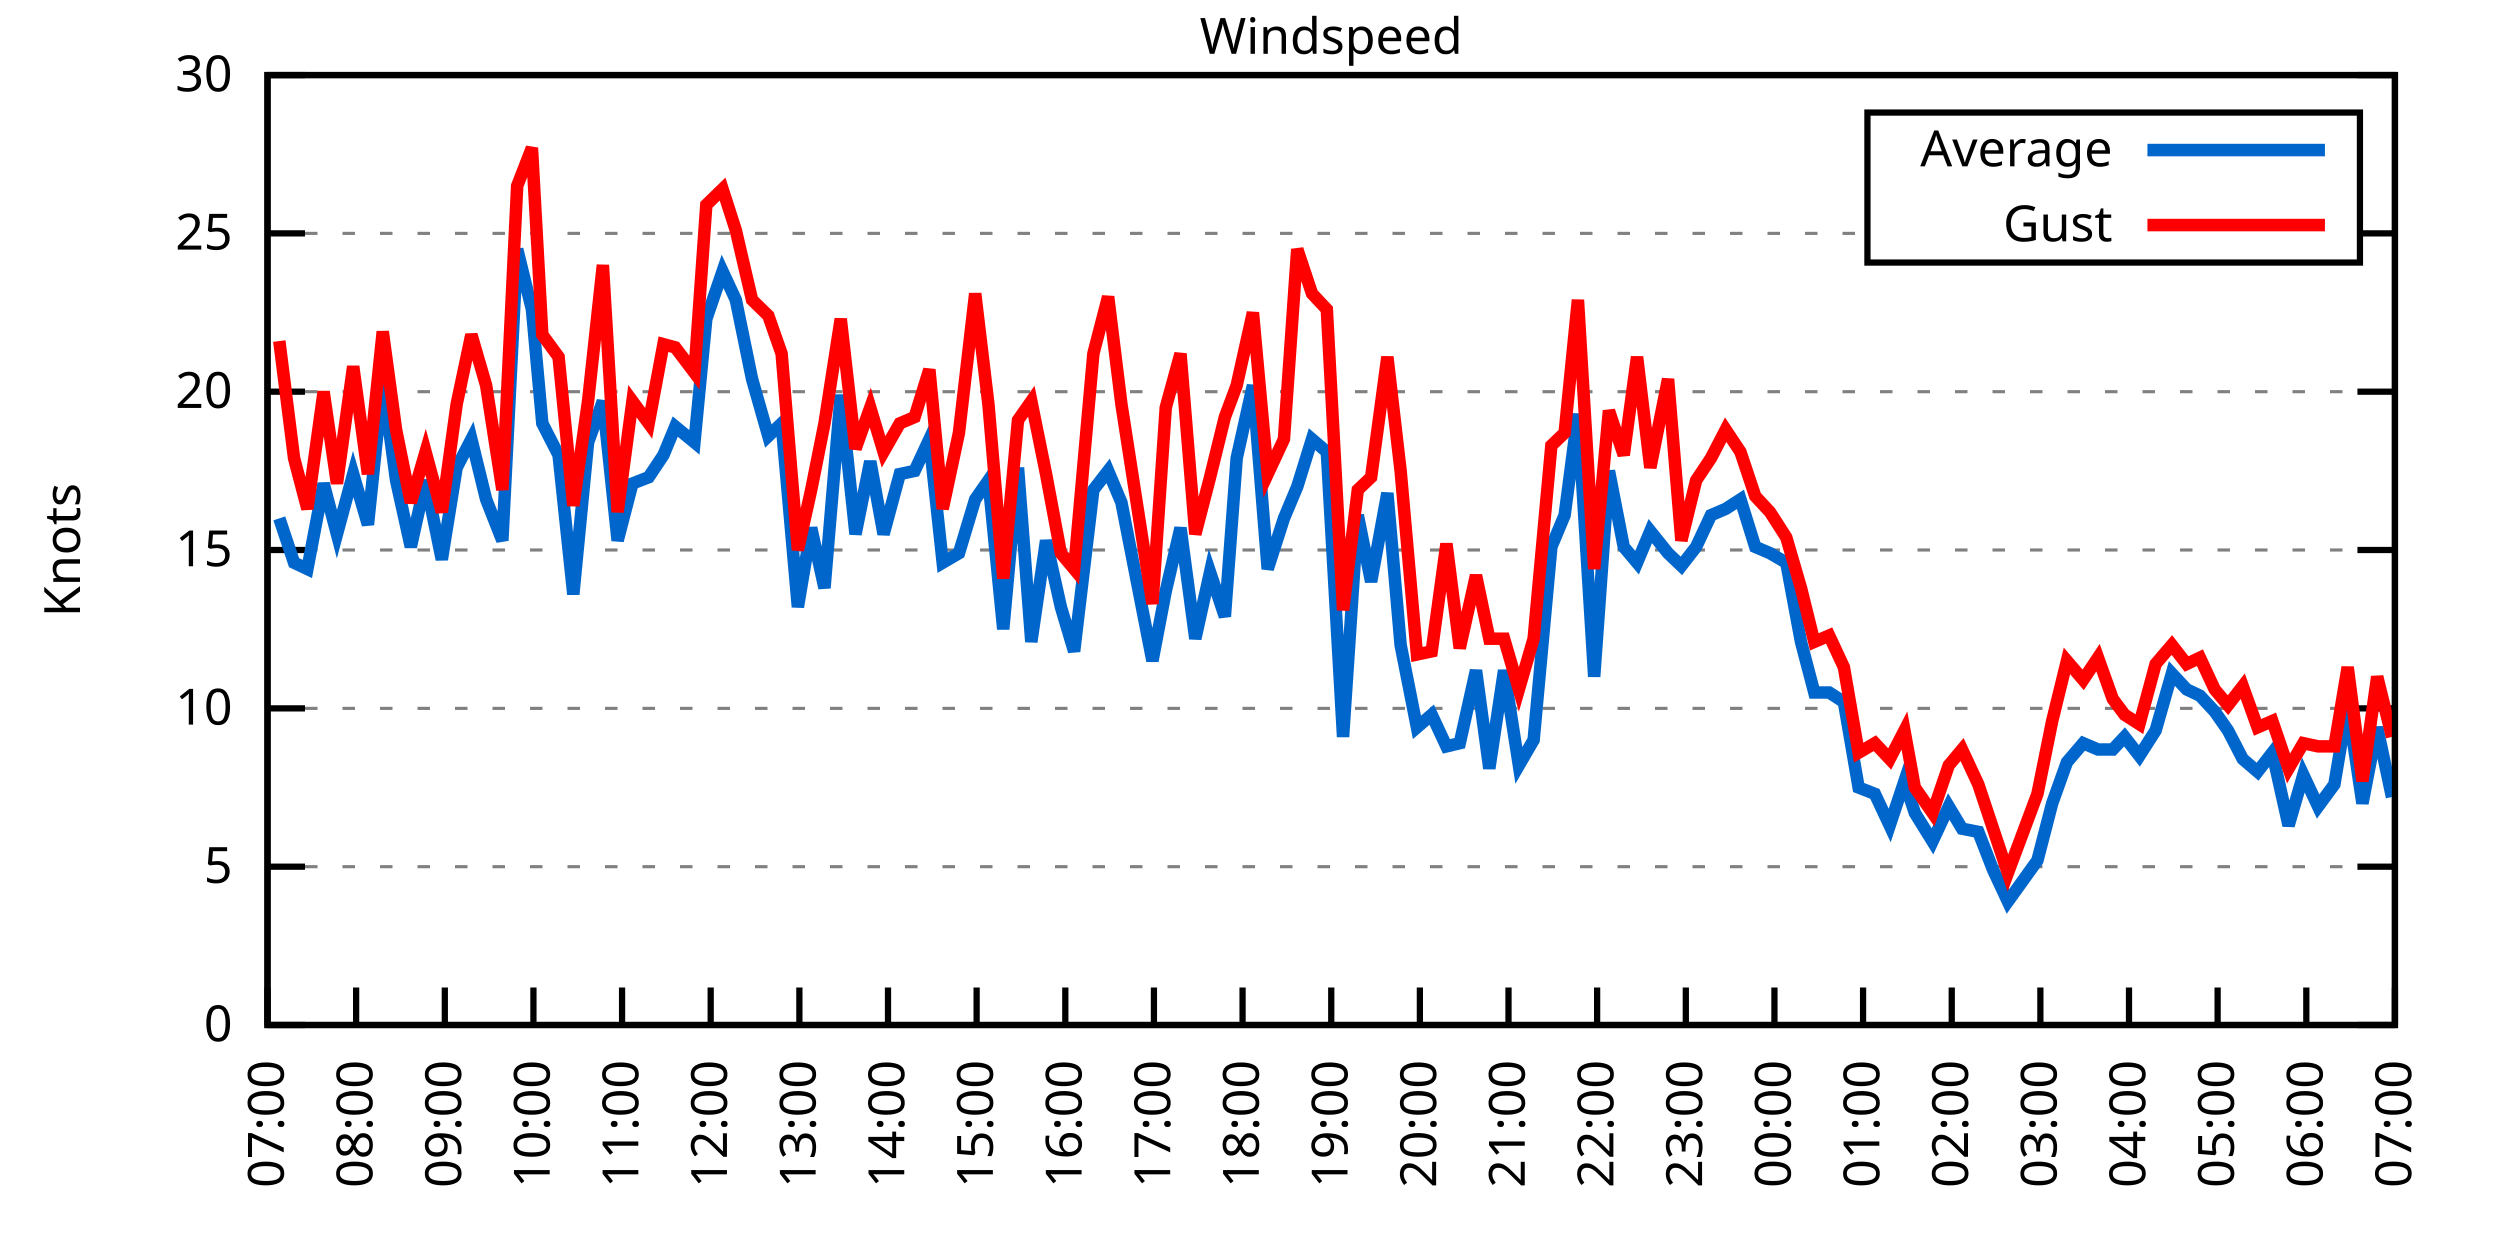
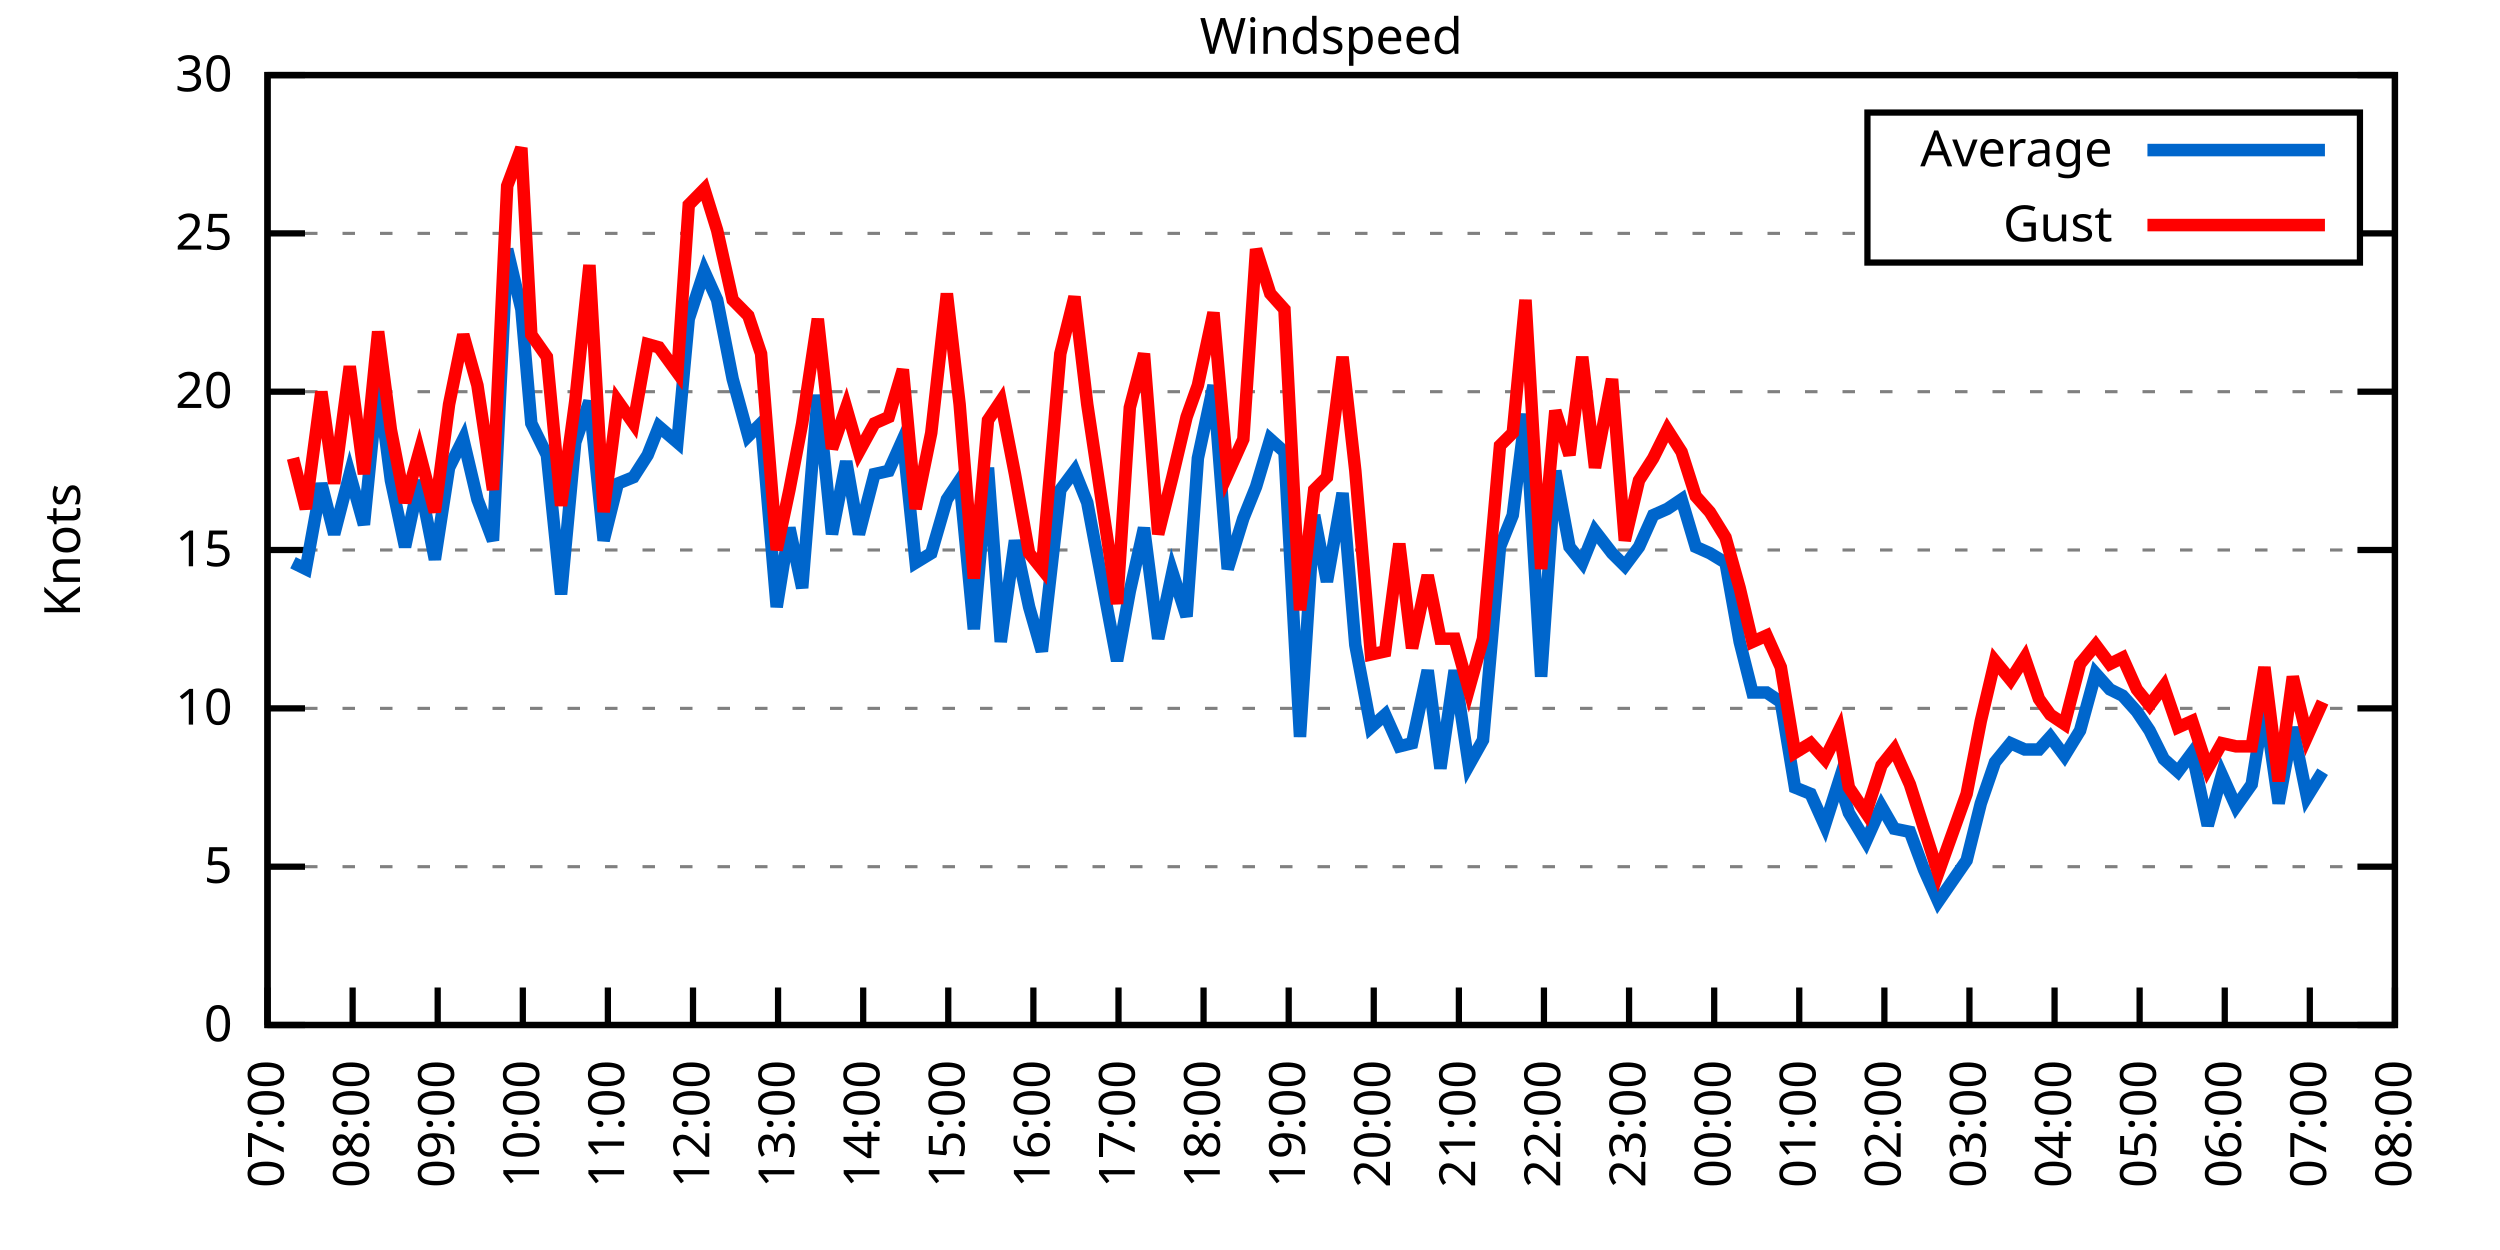
<svg xmlns="http://www.w3.org/2000/svg" xmlns:xlink="http://www.w3.org/1999/xlink" width="400" height="200" viewBox="0 0 400 200">
  <g id="gnuplot_canvas">
    <rect x="0" y="0" width="400" height="200" fill="none" />
    <defs>
      <circle id="gpDot" r="0.5" stroke-width="0.5" stroke="currentColor" />
      <path id="gpPt0" stroke-width="0.333" stroke="currentColor" d="M-1,0 h2 M0,-1 v2" />
      <path id="gpPt1" stroke-width="0.333" stroke="currentColor" d="M-1,-1 L1,1 M1,-1 L-1,1" />
      <path id="gpPt2" stroke-width="0.333" stroke="currentColor" d="M-1,0 L1,0 M0,-1 L0,1 M-1,-1 L1,1 M-1,1 L1,-1" />
      <rect id="gpPt3" stroke-width="0.333" stroke="currentColor" x="-1" y="-1" width="2" height="2" />
      <rect id="gpPt4" stroke-width="0.333" stroke="currentColor" fill="currentColor" x="-1" y="-1" width="2" height="2" />
      <circle id="gpPt5" stroke-width="0.333" stroke="currentColor" cx="0" cy="0" r="1" />
      <use xlink:href="#gpPt5" id="gpPt6" fill="currentColor" stroke="none" />
      <path id="gpPt7" stroke-width="0.333" stroke="currentColor" d="M0,-1.33 L-1.33,0.67 L1.33,0.67 z" />
      <use xlink:href="#gpPt7" id="gpPt8" fill="currentColor" stroke="none" />
      <use xlink:href="#gpPt7" id="gpPt9" stroke="currentColor" transform="rotate(180)" />
      <use xlink:href="#gpPt9" id="gpPt10" fill="currentColor" stroke="none" />
      <use xlink:href="#gpPt3" id="gpPt11" stroke="currentColor" transform="rotate(45)" />
      <use xlink:href="#gpPt11" id="gpPt12" fill="currentColor" stroke="none" />
      <path id="gpPt13" stroke-width="0.333" stroke="currentColor" d="M0,1.330 L1.265,0.411 L0.782,-1.067 L-0.782,-1.076 L-1.265,0.411 z" />
      <use xlink:href="#gpPt13" id="gpPt14" fill="currentColor" stroke="none" />
      <filter id="textbox" filterUnits="objectBoundingBox" x="0" y="0" height="1" width="1">
        <feFlood flood-color="white" flood-opacity="1" result="bgnd" />
        <feComposite in="SourceGraphic" in2="bgnd" operator="atop" />
      </filter>
      <filter id="greybox" filterUnits="objectBoundingBox" x="0" y="0" height="1" width="1">
        <feFlood flood-color="lightgrey" flood-opacity="1" result="grey" />
        <feComposite in="SourceGraphic" in2="grey" operator="atop" />
      </filter>
    </defs>
    <g fill="none" color="white" stroke="currentColor" stroke-width="1.00" stroke-linecap="butt" stroke-linejoin="miter">
</g>
    <g fill="none" color="black" stroke="currentColor" stroke-width="1.00" stroke-linecap="butt" stroke-linejoin="miter">
      <g stroke="none" shape-rendering="crispEdges">
        <polygon fill="rgb(255, 255, 255)" points="42.80,164.00 383.18,164.00 383.18,12.02 42.80,12.02 " />
      </g>
    </g>
    <g fill="none" color="black" stroke="currentColor" stroke-width="1.00" stroke-linecap="butt" stroke-linejoin="miter">
</g>
    <g fill="none" color="black" stroke="black" stroke-width="0.50" stroke-linecap="butt" stroke-linejoin="miter">
</g>
    <g fill="none" color="gray" stroke="currentColor" stroke-width="0.50" stroke-linecap="butt" stroke-linejoin="miter">
      <path stroke="gray" stroke-dasharray="2,4" class="gridline" d="M42.80,164.00 L383.19,164.00  " />
    </g>
    <g fill="none" color="gray" stroke="gray" stroke-width="1.00" stroke-linecap="butt" stroke-linejoin="miter">
</g>
    <g fill="none" color="black" stroke="currentColor" stroke-width="1.00" stroke-linecap="butt" stroke-linejoin="miter">
      <path stroke="black" d="M42.80,164.00 L48.80,164.00 M383.19,164.00 L377.19,164.00  " />
      <g transform="translate(37.20,166.60)" stroke="none" fill="black" font-family="Sans" font-size="8.00" text-anchor="end">
        <text>
          <tspan font-family="Sans"> 0</tspan>
        </text>
      </g>
    </g>
    <g fill="none" color="black" stroke="currentColor" stroke-width="1.00" stroke-linecap="butt" stroke-linejoin="miter">
</g>
    <g fill="none" color="black" stroke="black" stroke-width="0.50" stroke-linecap="butt" stroke-linejoin="miter">
</g>
    <g fill="none" color="gray" stroke="currentColor" stroke-width="0.50" stroke-linecap="butt" stroke-linejoin="miter">
      <path stroke="gray" stroke-dasharray="2,4" class="gridline" d="M42.80,138.67 L383.19,138.67  " />
    </g>
    <g fill="none" color="gray" stroke="gray" stroke-width="1.00" stroke-linecap="butt" stroke-linejoin="miter">
</g>
    <g fill="none" color="black" stroke="currentColor" stroke-width="1.00" stroke-linecap="butt" stroke-linejoin="miter">
      <path stroke="black" d="M42.80,138.67 L48.80,138.67 M383.19,138.67 L377.19,138.67  " />
      <g transform="translate(37.20,141.27)" stroke="none" fill="black" font-family="Sans" font-size="8.00" text-anchor="end">
        <text>
          <tspan font-family="Sans"> 5</tspan>
        </text>
      </g>
    </g>
    <g fill="none" color="black" stroke="currentColor" stroke-width="1.00" stroke-linecap="butt" stroke-linejoin="miter">
</g>
    <g fill="none" color="black" stroke="black" stroke-width="0.50" stroke-linecap="butt" stroke-linejoin="miter">
</g>
    <g fill="none" color="gray" stroke="currentColor" stroke-width="0.50" stroke-linecap="butt" stroke-linejoin="miter">
      <path stroke="gray" stroke-dasharray="2,4" class="gridline" d="M42.80,113.34 L383.19,113.34  " />
    </g>
    <g fill="none" color="gray" stroke="gray" stroke-width="1.00" stroke-linecap="butt" stroke-linejoin="miter">
</g>
    <g fill="none" color="black" stroke="currentColor" stroke-width="1.00" stroke-linecap="butt" stroke-linejoin="miter">
      <path stroke="black" d="M42.80,113.34 L48.80,113.34 M383.19,113.34 L377.19,113.34  " />
      <g transform="translate(37.20,115.94)" stroke="none" fill="black" font-family="Sans" font-size="8.00" text-anchor="end">
        <text>
          <tspan font-family="Sans"> 10</tspan>
        </text>
      </g>
    </g>
    <g fill="none" color="black" stroke="currentColor" stroke-width="1.00" stroke-linecap="butt" stroke-linejoin="miter">
</g>
    <g fill="none" color="black" stroke="black" stroke-width="0.50" stroke-linecap="butt" stroke-linejoin="miter">
</g>
    <g fill="none" color="gray" stroke="currentColor" stroke-width="0.50" stroke-linecap="butt" stroke-linejoin="miter">
      <path stroke="gray" stroke-dasharray="2,4" class="gridline" d="M42.80,88.00 L383.19,88.00  " />
    </g>
    <g fill="none" color="gray" stroke="gray" stroke-width="1.00" stroke-linecap="butt" stroke-linejoin="miter">
</g>
    <g fill="none" color="black" stroke="currentColor" stroke-width="1.00" stroke-linecap="butt" stroke-linejoin="miter">
      <path stroke="black" d="M42.80,88.00 L48.80,88.00 M383.19,88.00 L377.19,88.00  " />
      <g transform="translate(37.20,90.60)" stroke="none" fill="black" font-family="Sans" font-size="8.00" text-anchor="end">
        <text>
          <tspan font-family="Sans"> 15</tspan>
        </text>
      </g>
    </g>
    <g fill="none" color="black" stroke="currentColor" stroke-width="1.00" stroke-linecap="butt" stroke-linejoin="miter">
</g>
    <g fill="none" color="black" stroke="black" stroke-width="0.50" stroke-linecap="butt" stroke-linejoin="miter">
</g>
    <g fill="none" color="gray" stroke="currentColor" stroke-width="0.50" stroke-linecap="butt" stroke-linejoin="miter">
      <path stroke="gray" stroke-dasharray="2,4" class="gridline" d="M42.80,62.67 L383.19,62.67  " />
    </g>
    <g fill="none" color="gray" stroke="gray" stroke-width="1.00" stroke-linecap="butt" stroke-linejoin="miter">
</g>
    <g fill="none" color="black" stroke="currentColor" stroke-width="1.00" stroke-linecap="butt" stroke-linejoin="miter">
      <path stroke="black" d="M42.80,62.67 L48.80,62.67 M383.19,62.67 L377.19,62.67  " />
      <g transform="translate(37.20,65.27)" stroke="none" fill="black" font-family="Sans" font-size="8.00" text-anchor="end">
        <text>
          <tspan font-family="Sans"> 20</tspan>
        </text>
      </g>
    </g>
    <g fill="none" color="black" stroke="currentColor" stroke-width="1.00" stroke-linecap="butt" stroke-linejoin="miter">
</g>
    <g fill="none" color="black" stroke="black" stroke-width="0.50" stroke-linecap="butt" stroke-linejoin="miter">
</g>
    <g fill="none" color="gray" stroke="currentColor" stroke-width="0.50" stroke-linecap="butt" stroke-linejoin="miter">
      <path stroke="gray" stroke-dasharray="2,4" class="gridline" d="M42.80,37.34 L298.79,37.34 M377.59,37.34 L383.19,37.34  " />
    </g>
    <g fill="none" color="gray" stroke="gray" stroke-width="1.00" stroke-linecap="butt" stroke-linejoin="miter">
</g>
    <g fill="none" color="black" stroke="currentColor" stroke-width="1.00" stroke-linecap="butt" stroke-linejoin="miter">
      <path stroke="black" d="M42.80,37.34 L48.80,37.34 M383.19,37.34 L377.19,37.34  " />
      <g transform="translate(37.20,39.94)" stroke="none" fill="black" font-family="Sans" font-size="8.00" text-anchor="end">
        <text>
          <tspan font-family="Sans"> 25</tspan>
        </text>
      </g>
    </g>
    <g fill="none" color="black" stroke="currentColor" stroke-width="1.00" stroke-linecap="butt" stroke-linejoin="miter">
</g>
    <g fill="none" color="black" stroke="black" stroke-width="0.50" stroke-linecap="butt" stroke-linejoin="miter">
</g>
    <g fill="none" color="gray" stroke="currentColor" stroke-width="0.50" stroke-linecap="butt" stroke-linejoin="miter">
      <path stroke="gray" stroke-dasharray="2,4" class="gridline" d="M42.80,12.01 L383.19,12.01  " />
    </g>
    <g fill="none" color="gray" stroke="gray" stroke-width="1.00" stroke-linecap="butt" stroke-linejoin="miter">
</g>
    <g fill="none" color="black" stroke="currentColor" stroke-width="1.00" stroke-linecap="butt" stroke-linejoin="miter">
      <path stroke="black" d="M42.80,12.01 L48.80,12.01 M383.19,12.01 L377.19,12.01  " />
      <g transform="translate(37.20,14.61)" stroke="none" fill="black" font-family="Sans" font-size="8.00" text-anchor="end">
        <text>
          <tspan font-family="Sans"> 30</tspan>
        </text>
      </g>
    </g>
    <g fill="none" color="black" stroke="currentColor" stroke-width="1.00" stroke-linecap="butt" stroke-linejoin="miter">
      <path stroke="black" d="M42.80,164.00 L42.80,158.00  " />
      <g transform="translate(45.40,169.60) rotate(270.00)" stroke="none" fill="black" font-family="Sans" font-size="8.00" text-anchor="end">
        <text>
          <tspan font-family="Sans">07:00</tspan>
        </text>
      </g>
    </g>
    <g fill="none" color="black" stroke="currentColor" stroke-width="1.00" stroke-linecap="butt" stroke-linejoin="miter">
-       <path stroke="black" d="M56.98,164.00 L56.98,158.00  " />
-       <g transform="translate(59.58,169.60) rotate(270.00)" stroke="none" fill="black" font-family="Sans" font-size="8.00" text-anchor="end">
+       <path stroke="black" d="M56.42,164.00 L56.42,158.00  " />
+       <g transform="translate(59.02,169.60) rotate(270.00)" stroke="none" fill="black" font-family="Sans" font-size="8.00" text-anchor="end">
        <text>
          <tspan font-family="Sans">08:00</tspan>
        </text>
      </g>
    </g>
    <g fill="none" color="black" stroke="currentColor" stroke-width="1.00" stroke-linecap="butt" stroke-linejoin="miter">
-       <path stroke="black" d="M71.17,164.00 L71.17,158.00  " />
-       <g transform="translate(73.77,169.60) rotate(270.00)" stroke="none" fill="black" font-family="Sans" font-size="8.00" text-anchor="end">
+       <path stroke="black" d="M70.03,164.00 L70.03,158.00  " />
+       <g transform="translate(72.63,169.60) rotate(270.00)" stroke="none" fill="black" font-family="Sans" font-size="8.00" text-anchor="end">
        <text>
          <tspan font-family="Sans">09:00</tspan>
        </text>
      </g>
    </g>
    <g fill="none" color="black" stroke="currentColor" stroke-width="1.00" stroke-linecap="butt" stroke-linejoin="miter">
-       <path stroke="black" d="M85.35,164.00 L85.35,158.00  " />
-       <g transform="translate(87.95,169.60) rotate(270.00)" stroke="none" fill="black" font-family="Sans" font-size="8.00" text-anchor="end">
+       <path stroke="black" d="M83.65,164.00 L83.65,158.00  " />
+       <g transform="translate(86.25,169.60) rotate(270.00)" stroke="none" fill="black" font-family="Sans" font-size="8.00" text-anchor="end">
        <text>
          <tspan font-family="Sans">10:00</tspan>
        </text>
      </g>
    </g>
    <g fill="none" color="black" stroke="currentColor" stroke-width="1.00" stroke-linecap="butt" stroke-linejoin="miter">
-       <path stroke="black" d="M99.53,164.00 L99.53,158.00  " />
-       <g transform="translate(102.13,169.60) rotate(270.00)" stroke="none" fill="black" font-family="Sans" font-size="8.00" text-anchor="end">
+       <path stroke="black" d="M97.26,164.00 L97.26,158.00  " />
+       <g transform="translate(99.86,169.60) rotate(270.00)" stroke="none" fill="black" font-family="Sans" font-size="8.00" text-anchor="end">
        <text>
          <tspan font-family="Sans">11:00</tspan>
        </text>
      </g>
    </g>
    <g fill="none" color="black" stroke="currentColor" stroke-width="1.00" stroke-linecap="butt" stroke-linejoin="miter">
-       <path stroke="black" d="M113.71,164.00 L113.71,158.00  " />
-       <g transform="translate(116.31,169.60) rotate(270.00)" stroke="none" fill="black" font-family="Sans" font-size="8.00" text-anchor="end">
+       <path stroke="black" d="M110.88,164.00 L110.88,158.00  " />
+       <g transform="translate(113.48,169.60) rotate(270.00)" stroke="none" fill="black" font-family="Sans" font-size="8.00" text-anchor="end">
        <text>
          <tspan font-family="Sans">12:00</tspan>
        </text>
      </g>
    </g>
    <g fill="none" color="black" stroke="currentColor" stroke-width="1.00" stroke-linecap="butt" stroke-linejoin="miter">
-       <path stroke="black" d="M127.90,164.00 L127.90,158.00  " />
-       <g transform="translate(130.50,169.60) rotate(270.00)" stroke="none" fill="black" font-family="Sans" font-size="8.00" text-anchor="end">
+       <path stroke="black" d="M124.49,164.00 L124.49,158.00  " />
+       <g transform="translate(127.09,169.60) rotate(270.00)" stroke="none" fill="black" font-family="Sans" font-size="8.00" text-anchor="end">
        <text>
          <tspan font-family="Sans">13:00</tspan>
        </text>
      </g>
    </g>
    <g fill="none" color="black" stroke="currentColor" stroke-width="1.00" stroke-linecap="butt" stroke-linejoin="miter">
-       <path stroke="black" d="M142.08,164.00 L142.08,158.00  " />
-       <g transform="translate(144.68,169.60) rotate(270.00)" stroke="none" fill="black" font-family="Sans" font-size="8.00" text-anchor="end">
+       <path stroke="black" d="M138.11,164.00 L138.11,158.00  " />
+       <g transform="translate(140.71,169.60) rotate(270.00)" stroke="none" fill="black" font-family="Sans" font-size="8.00" text-anchor="end">
        <text>
          <tspan font-family="Sans">14:00</tspan>
        </text>
      </g>
    </g>
    <g fill="none" color="black" stroke="currentColor" stroke-width="1.00" stroke-linecap="butt" stroke-linejoin="miter">
-       <path stroke="black" d="M156.26,164.00 L156.26,158.00  " />
-       <g transform="translate(158.86,169.60) rotate(270.00)" stroke="none" fill="black" font-family="Sans" font-size="8.00" text-anchor="end">
+       <path stroke="black" d="M151.72,164.00 L151.72,158.00  " />
+       <g transform="translate(154.32,169.60) rotate(270.00)" stroke="none" fill="black" font-family="Sans" font-size="8.00" text-anchor="end">
        <text>
          <tspan font-family="Sans">15:00</tspan>
        </text>
      </g>
    </g>
    <g fill="none" color="black" stroke="currentColor" stroke-width="1.00" stroke-linecap="butt" stroke-linejoin="miter">
-       <path stroke="black" d="M170.45,164.00 L170.45,158.00  " />
-       <g transform="translate(173.05,169.60) rotate(270.00)" stroke="none" fill="black" font-family="Sans" font-size="8.00" text-anchor="end">
+       <path stroke="black" d="M165.34,164.00 L165.34,158.00  " />
+       <g transform="translate(167.94,169.60) rotate(270.00)" stroke="none" fill="black" font-family="Sans" font-size="8.00" text-anchor="end">
        <text>
          <tspan font-family="Sans">16:00</tspan>
        </text>
      </g>
    </g>
    <g fill="none" color="black" stroke="currentColor" stroke-width="1.00" stroke-linecap="butt" stroke-linejoin="miter">
-       <path stroke="black" d="M184.63,164.00 L184.63,158.00  " />
-       <g transform="translate(187.23,169.60) rotate(270.00)" stroke="none" fill="black" font-family="Sans" font-size="8.00" text-anchor="end">
+       <path stroke="black" d="M178.96,164.00 L178.96,158.00  " />
+       <g transform="translate(181.56,169.60) rotate(270.00)" stroke="none" fill="black" font-family="Sans" font-size="8.00" text-anchor="end">
        <text>
          <tspan font-family="Sans">17:00</tspan>
        </text>
      </g>
    </g>
    <g fill="none" color="black" stroke="currentColor" stroke-width="1.00" stroke-linecap="butt" stroke-linejoin="miter">
-       <path stroke="black" d="M198.81,164.00 L198.81,158.00  " />
-       <g transform="translate(201.41,169.60) rotate(270.00)" stroke="none" fill="black" font-family="Sans" font-size="8.00" text-anchor="end">
+       <path stroke="black" d="M192.57,164.00 L192.57,158.00  " />
+       <g transform="translate(195.17,169.60) rotate(270.00)" stroke="none" fill="black" font-family="Sans" font-size="8.00" text-anchor="end">
        <text>
          <tspan font-family="Sans">18:00</tspan>
        </text>
      </g>
    </g>
    <g fill="none" color="black" stroke="currentColor" stroke-width="1.00" stroke-linecap="butt" stroke-linejoin="miter">
-       <path stroke="black" d="M213.00,164.00 L213.00,158.00  " />
-       <g transform="translate(215.60,169.60) rotate(270.00)" stroke="none" fill="black" font-family="Sans" font-size="8.00" text-anchor="end">
+       <path stroke="black" d="M206.19,164.00 L206.19,158.00  " />
+       <g transform="translate(208.79,169.60) rotate(270.00)" stroke="none" fill="black" font-family="Sans" font-size="8.00" text-anchor="end">
        <text>
          <tspan font-family="Sans">19:00</tspan>
        </text>
      </g>
    </g>
    <g fill="none" color="black" stroke="currentColor" stroke-width="1.00" stroke-linecap="butt" stroke-linejoin="miter">
-       <path stroke="black" d="M227.18,164.00 L227.18,158.00  " />
-       <g transform="translate(229.78,169.60) rotate(270.00)" stroke="none" fill="black" font-family="Sans" font-size="8.00" text-anchor="end">
+       <path stroke="black" d="M219.80,164.00 L219.80,158.00  " />
+       <g transform="translate(222.40,169.60) rotate(270.00)" stroke="none" fill="black" font-family="Sans" font-size="8.00" text-anchor="end">
        <text>
          <tspan font-family="Sans">20:00</tspan>
        </text>
      </g>
    </g>
    <g fill="none" color="black" stroke="currentColor" stroke-width="1.00" stroke-linecap="butt" stroke-linejoin="miter">
-       <path stroke="black" d="M241.36,164.00 L241.36,158.00  " />
-       <g transform="translate(243.96,169.60) rotate(270.00)" stroke="none" fill="black" font-family="Sans" font-size="8.00" text-anchor="end">
+       <path stroke="black" d="M233.42,164.00 L233.42,158.00  " />
+       <g transform="translate(236.02,169.60) rotate(270.00)" stroke="none" fill="black" font-family="Sans" font-size="8.00" text-anchor="end">
        <text>
          <tspan font-family="Sans">21:00</tspan>
        </text>
      </g>
    </g>
    <g fill="none" color="black" stroke="currentColor" stroke-width="1.00" stroke-linecap="butt" stroke-linejoin="miter">
-       <path stroke="black" d="M255.54,164.00 L255.54,158.00  " />
-       <g transform="translate(258.14,169.60) rotate(270.00)" stroke="none" fill="black" font-family="Sans" font-size="8.00" text-anchor="end">
+       <path stroke="black" d="M247.03,164.00 L247.03,158.00  " />
+       <g transform="translate(249.63,169.60) rotate(270.00)" stroke="none" fill="black" font-family="Sans" font-size="8.00" text-anchor="end">
        <text>
          <tspan font-family="Sans">22:00</tspan>
        </text>
      </g>
    </g>
    <g fill="none" color="black" stroke="currentColor" stroke-width="1.00" stroke-linecap="butt" stroke-linejoin="miter">
-       <path stroke="black" d="M269.73,164.00 L269.73,158.00  " />
-       <g transform="translate(272.33,169.60) rotate(270.00)" stroke="none" fill="black" font-family="Sans" font-size="8.00" text-anchor="end">
+       <path stroke="black" d="M260.65,164.00 L260.65,158.00  " />
+       <g transform="translate(263.25,169.60) rotate(270.00)" stroke="none" fill="black" font-family="Sans" font-size="8.00" text-anchor="end">
        <text>
          <tspan font-family="Sans">23:00</tspan>
        </text>
      </g>
    </g>
    <g fill="none" color="black" stroke="currentColor" stroke-width="1.00" stroke-linecap="butt" stroke-linejoin="miter">
-       <path stroke="black" d="M283.91,164.00 L283.91,158.00  " />
-       <g transform="translate(286.51,169.60) rotate(270.00)" stroke="none" fill="black" font-family="Sans" font-size="8.00" text-anchor="end">
+       <path stroke="black" d="M274.27,164.00 L274.27,158.00  " />
+       <g transform="translate(276.87,169.60) rotate(270.00)" stroke="none" fill="black" font-family="Sans" font-size="8.00" text-anchor="end">
        <text>
          <tspan font-family="Sans">00:00</tspan>
        </text>
      </g>
    </g>
    <g fill="none" color="black" stroke="currentColor" stroke-width="1.00" stroke-linecap="butt" stroke-linejoin="miter">
-       <path stroke="black" d="M298.09,164.00 L298.09,158.00  " />
-       <g transform="translate(300.69,169.60) rotate(270.00)" stroke="none" fill="black" font-family="Sans" font-size="8.00" text-anchor="end">
+       <path stroke="black" d="M287.88,164.00 L287.88,158.00  " />
+       <g transform="translate(290.48,169.60) rotate(270.00)" stroke="none" fill="black" font-family="Sans" font-size="8.00" text-anchor="end">
        <text>
          <tspan font-family="Sans">01:00</tspan>
        </text>
      </g>
    </g>
    <g fill="none" color="black" stroke="currentColor" stroke-width="1.00" stroke-linecap="butt" stroke-linejoin="miter">
-       <path stroke="black" d="M312.28,164.00 L312.28,158.00  " />
-       <g transform="translate(314.88,169.60) rotate(270.00)" stroke="none" fill="black" font-family="Sans" font-size="8.00" text-anchor="end">
+       <path stroke="black" d="M301.50,164.00 L301.50,158.00  " />
+       <g transform="translate(304.10,169.60) rotate(270.00)" stroke="none" fill="black" font-family="Sans" font-size="8.00" text-anchor="end">
        <text>
          <tspan font-family="Sans">02:00</tspan>
        </text>
      </g>
    </g>
    <g fill="none" color="black" stroke="currentColor" stroke-width="1.00" stroke-linecap="butt" stroke-linejoin="miter">
-       <path stroke="black" d="M326.46,164.00 L326.46,158.00  " />
-       <g transform="translate(329.06,169.60) rotate(270.00)" stroke="none" fill="black" font-family="Sans" font-size="8.00" text-anchor="end">
+       <path stroke="black" d="M315.11,164.00 L315.11,158.00  " />
+       <g transform="translate(317.71,169.60) rotate(270.00)" stroke="none" fill="black" font-family="Sans" font-size="8.00" text-anchor="end">
        <text>
          <tspan font-family="Sans">03:00</tspan>
        </text>
      </g>
    </g>
    <g fill="none" color="black" stroke="currentColor" stroke-width="1.00" stroke-linecap="butt" stroke-linejoin="miter">
-       <path stroke="black" d="M340.64,164.00 L340.64,158.00  " />
-       <g transform="translate(343.24,169.60) rotate(270.00)" stroke="none" fill="black" font-family="Sans" font-size="8.00" text-anchor="end">
+       <path stroke="black" d="M328.73,164.00 L328.73,158.00  " />
+       <g transform="translate(331.33,169.60) rotate(270.00)" stroke="none" fill="black" font-family="Sans" font-size="8.00" text-anchor="end">
        <text>
          <tspan font-family="Sans">04:00</tspan>
        </text>
      </g>
    </g>
    <g fill="none" color="black" stroke="currentColor" stroke-width="1.00" stroke-linecap="butt" stroke-linejoin="miter">
-       <path stroke="black" d="M354.82,164.00 L354.82,158.00  " />
-       <g transform="translate(357.42,169.60) rotate(270.00)" stroke="none" fill="black" font-family="Sans" font-size="8.00" text-anchor="end">
+       <path stroke="black" d="M342.34,164.00 L342.34,158.00  " />
+       <g transform="translate(344.94,169.60) rotate(270.00)" stroke="none" fill="black" font-family="Sans" font-size="8.00" text-anchor="end">
        <text>
          <tspan font-family="Sans">05:00</tspan>
        </text>
      </g>
    </g>
    <g fill="none" color="black" stroke="currentColor" stroke-width="1.00" stroke-linecap="butt" stroke-linejoin="miter">
-       <path stroke="black" d="M369.01,164.00 L369.01,158.00  " />
-       <g transform="translate(371.61,169.60) rotate(270.00)" stroke="none" fill="black" font-family="Sans" font-size="8.00" text-anchor="end">
+       <path stroke="black" d="M355.96,164.00 L355.96,158.00  " />
+       <g transform="translate(358.56,169.60) rotate(270.00)" stroke="none" fill="black" font-family="Sans" font-size="8.00" text-anchor="end">
        <text>
          <tspan font-family="Sans">06:00</tspan>
+         </text>
+       </g>
+     </g>
+     <g fill="none" color="black" stroke="currentColor" stroke-width="1.00" stroke-linecap="butt" stroke-linejoin="miter">
+       <path stroke="black" d="M369.57,164.00 L369.57,158.00  " />
+       <g transform="translate(372.17,169.60) rotate(270.00)" stroke="none" fill="black" font-family="Sans" font-size="8.00" text-anchor="end">
+         <text>
+           <tspan font-family="Sans">07:00</tspan>
        </text>
      </g>
    </g>
    <g fill="none" color="black" stroke="currentColor" stroke-width="1.00" stroke-linecap="butt" stroke-linejoin="miter">
      <path stroke="black" d="M383.19,164.00 L383.19,158.00  " />
      <g transform="translate(385.79,169.60) rotate(270.00)" stroke="none" fill="black" font-family="Sans" font-size="8.00" text-anchor="end">
        <text>
-           <tspan font-family="Sans">07:00</tspan>
+           <tspan font-family="Sans">08:00</tspan>
        </text>
      </g>
    </g>
    <g fill="none" color="black" stroke="currentColor" stroke-width="1.00" stroke-linecap="butt" stroke-linejoin="miter">
</g>
    <g fill="none" color="black" stroke="currentColor" stroke-width="1.00" stroke-linecap="butt" stroke-linejoin="miter">
      <path stroke="black" d="M42.80,12.01 L42.80,164.00 L383.19,164.00 L383.19,12.01 L42.80,12.01 Z  " />
    </g>
    <g fill="none" color="black" stroke="currentColor" stroke-width="1.00" stroke-linecap="butt" stroke-linejoin="miter">
</g>
    <g fill="none" color="black" stroke="currentColor" stroke-width="1.00" stroke-linecap="butt" stroke-linejoin="miter">
      <path stroke="black" d="M298.79,42.01 L298.79,18.01 L377.59,18.01 L377.59,42.01 L298.79,42.01 Z  " />
    </g>
    <g id="Windspeed_plot_1">
      <g fill="none" color="white" stroke="black" stroke-width="2.00" stroke-linecap="butt" stroke-linejoin="miter">
</g>
      <g fill="none" color="black" stroke="currentColor" stroke-width="2.00" stroke-linecap="butt" stroke-linejoin="miter">
        <g transform="translate(337.99,26.61)" stroke="none" fill="black" font-family="Sans" font-size="8.00" text-anchor="end">
          <text>
            <tspan font-family="Sans">Average</tspan>
          </text>
        </g>
      </g>
      <g fill="none" color="black" stroke="currentColor" stroke-width="2.00" stroke-linecap="butt" stroke-linejoin="miter">
-         <path stroke="rgb(  0, 102, 204)" d="M343.59,24.01 L371.99,24.01 M44.69,82.94 L47.05,90.03 L49.18,91.04 L51.78,77.37 L53.91,85.47 L56.51,75.85   L58.87,83.95 L61.24,61.15 L63.37,76.86 L65.73,87.50 L68.09,76.86 L70.69,89.52 L73.06,74.83 L75.42,70.27   L77.78,79.90 L80.38,86.49 L82.75,39.87 L85.11,49.50 L86.77,67.74 L89.37,72.81 L91.73,95.10 L94.09,70.78   L96.46,64.19 L98.82,86.49 L101.19,77.37 L103.79,76.35 L106.15,72.81 L108.04,68.25 L111.11,70.78 L113.01,51.02   L115.61,43.42 L117.73,47.98 L120.33,60.65 L122.93,69.77 L125.06,67.74 L127.66,97.12 L129.79,84.46 L131.92,94.08   L134.52,63.18 L136.88,85.47 L139.24,73.82 L141.37,85.47 L143.97,75.85 L146.34,75.34 L148.70,70.27 L150.83,90.03   L153.43,88.51 L156.03,79.90 L158.15,76.86 L160.52,100.67 L162.88,74.83 L165.01,102.70 L167.37,86.49 L169.74,97.12   L171.86,104.22 L174.94,78.38 L177.30,75.34 L179.43,80.41 L184.39,105.74 L186.52,94.59 L188.88,84.46 L191.25,102.19   L193.61,91.55 L195.98,98.64 L197.87,73.31 L200.47,61.66 L202.83,91.04 L205.43,82.94 L207.56,77.87 L209.92,70.27   L212.29,72.30 L214.89,117.90 L217.25,82.43 L219.38,93.07 L221.98,78.89 L224.10,103.20 L226.71,116.38 L229.07,114.35   L231.43,119.42 L233.56,118.91 L236.16,107.26 L238.29,122.96 L240.65,107.26 L243.02,122.46 L245.38,118.40 L248.22,87.50   L250.34,82.43 L252.47,66.22 L255.07,108.27 L257.43,75.34 L259.80,87.50 L261.93,90.03 L264.05,84.97 L266.89,88.51   L269.02,90.54 L271.38,87.50 L273.75,82.43 L276.11,81.42 L278.47,79.90 L280.84,87.50 L283.20,88.51 L285.80,90.03   L288.16,102.70 L290.29,110.80 L292.66,110.80 L295.02,112.32 L297.38,126.00 L299.98,127.02 L302.35,132.08 L304.71,124.99   L306.37,130.06 L309.20,134.62 L311.80,129.04 L313.93,132.59 L316.53,133.10 L318.89,139.17 L321.26,144.24 L325.99,137.66   L328.35,128.54 L330.71,121.95 L333.31,118.91 L335.68,119.92 L338.04,119.92 L339.93,117.90 L342.30,120.94 L344.90,116.88   L347.50,107.76 L349.86,110.30 L351.99,111.31 L354.35,113.84 L356.48,116.88 L358.84,121.44 L361.21,123.47 L363.57,120.43   L366.17,132.08 L368.53,123.98 L370.90,129.04 L373.50,125.50 L375.63,112.83 L377.99,128.54 L380.35,116.38 L382.72,127.52    " />
+         <path stroke="rgb(  0, 102, 204)" d="M343.59,24.01 L371.99,24.01 M46.88,90.03 L48.93,91.04 L51.42,77.37 L53.47,85.47 L55.96,75.85 L58.23,83.95   L60.50,61.15 L62.54,76.86 L64.81,87.50 L67.08,76.86 L69.58,89.52 L71.85,74.83 L74.12,70.27 L76.39,79.90   L78.88,86.49 L81.15,39.87 L83.42,49.50 L85.01,67.74 L87.50,72.81 L89.77,95.10 L92.04,70.78 L94.31,64.19   L96.58,86.49 L98.85,77.37 L101.35,76.35 L103.62,72.81 L105.43,68.25 L108.38,70.78 L110.20,51.02 L112.69,43.42   L114.74,47.98 L117.23,60.65 L119.73,69.77 L121.77,67.74 L124.27,97.12 L126.31,84.46 L128.35,94.08 L130.85,63.18   L133.12,85.47 L135.39,73.82 L137.43,85.47 L139.92,75.85 L142.19,75.34 L144.46,70.27 L146.51,90.03 L149.00,88.51   L151.50,79.90 L153.54,76.86 L155.81,100.67 L158.08,74.83 L160.12,102.70 L162.39,86.49 L164.66,97.12 L166.70,104.22   L169.65,78.38 L171.92,75.34 L173.96,80.41 L178.73,105.74 L180.77,94.59 L183.04,84.46 L185.31,102.19 L187.58,91.55   L189.85,98.64 L191.66,73.31 L194.16,61.66 L196.43,91.04 L198.93,82.94 L200.97,77.87 L203.24,70.27 L205.51,72.30   L208.00,117.90 L210.27,82.43 L212.31,93.07 L214.81,78.89 L216.85,103.20 L219.35,116.38 L221.62,114.35 L223.89,119.42   L225.93,118.91 L228.43,107.26 L230.47,122.96 L232.74,107.26 L235.01,122.46 L237.28,118.40 L240.00,87.50 L242.04,82.43   L244.08,66.22 L246.58,108.27 L248.85,75.34 L251.12,87.50 L253.16,90.03 L255.20,84.97 L257.93,88.51 L259.97,90.54   L262.24,87.50 L264.51,82.43 L266.78,81.42 L269.05,79.90 L271.32,87.50 L273.58,88.51 L276.08,90.03 L278.35,102.70   L280.39,110.80 L282.66,110.80 L284.93,112.32 L287.20,126.00 L289.70,127.02 L291.97,132.08 L294.23,124.99 L295.82,130.06   L298.55,134.62 L301.04,129.04 L303.08,132.59 L305.58,133.10 L307.85,139.17 L310.12,144.24 L314.66,137.66 L316.93,128.54   L319.20,121.95 L321.69,118.91 L323.96,119.92 L326.23,119.92 L328.05,117.90 L330.32,120.94 L332.81,116.88 L335.31,107.76   L337.58,110.30 L339.62,111.31 L341.89,113.84 L343.93,116.88 L346.20,121.44 L348.47,123.47 L350.74,120.43 L353.24,132.08   L355.50,123.98 L357.77,129.04 L360.27,125.50 L362.31,112.83 L364.58,128.54 L366.85,116.38 L369.12,127.52 L371.62,123.47    " />
      </g>
    </g>
    <g id="Windspeed_plot_2">
      <g fill="none" color="black" stroke="currentColor" stroke-width="2.00" stroke-linecap="butt" stroke-linejoin="miter">
        <g transform="translate(337.99,38.61)" stroke="none" fill="black" font-family="Sans" font-size="8.00" text-anchor="end">
          <text>
            <tspan font-family="Sans">Gust</tspan>
          </text>
        </g>
      </g>
      <g fill="none" color="black" stroke="currentColor" stroke-width="2.00" stroke-linecap="butt" stroke-linejoin="miter">
-         <path stroke="rgb(255,   0,   0)" d="M343.59,36.01 L371.99,36.01 M44.69,54.57 L47.05,73.31 L49.18,81.42 L51.78,62.67 L53.91,77.37 L56.51,58.62   L58.87,75.85 L61.24,53.05 L63.37,68.75 L65.73,80.41 L68.09,72.30 L70.69,81.93 L73.06,64.70 L75.42,53.55   L77.78,61.66 L80.38,78.38 L82.75,29.74 L85.11,23.66 L86.77,53.55 L89.37,57.10 L91.73,80.91 L94.09,64.19   L96.46,42.41 L98.82,81.93 L101.19,64.19 L103.79,67.74 L106.15,55.07 L108.04,55.58 L111.11,59.63 L113.01,32.78   L115.61,30.25 L117.73,36.84 L120.33,47.98 L122.93,50.51 L125.06,56.59 L127.66,88.00 L129.79,78.38 L131.92,67.74   L134.52,51.02 L136.88,71.79 L139.24,65.21 L141.37,72.30 L143.97,67.74 L146.34,66.73 L148.70,59.13 L150.83,81.42   L153.43,69.26 L156.03,46.97 L158.15,64.70 L160.52,92.56 L162.88,67.23 L165.01,64.19 L167.37,75.85 L169.74,88.51   L171.86,91.04 L174.94,56.59 L177.30,47.47 L179.43,64.70 L184.39,96.62 L186.52,65.21 L188.88,56.59 L191.25,85.47   L193.61,76.35 L195.98,66.73 L197.87,61.66 L200.47,50.01 L202.83,75.85 L205.43,70.27 L207.56,39.87 L209.92,46.97   L212.29,49.50 L214.89,97.63 L217.25,78.38 L219.38,76.35 L221.98,57.10 L224.10,75.34 L226.71,104.72 L229.07,104.22   L231.43,86.99 L233.56,103.71 L236.16,92.06 L238.29,102.19 L240.65,102.19 L243.02,110.30 L245.38,102.19 L248.22,71.29   L250.34,69.26 L252.47,47.98 L255.07,91.04 L257.43,65.71 L259.80,72.81 L261.93,57.10 L264.05,74.83 L266.89,60.65   L269.02,86.49 L271.38,76.86 L273.75,73.31 L276.11,68.75 L278.47,72.30 L280.84,79.39 L283.20,81.93 L285.80,85.98   L288.16,94.08 L290.29,102.70 L292.66,101.68 L295.02,106.75 L297.38,120.43 L299.98,118.91 L302.35,121.44 L304.71,116.88   L306.37,126.00 L309.20,130.06 L311.80,122.46 L313.93,119.92 L316.53,125.50 L318.89,132.59 L321.26,139.68 L325.99,127.02   L328.35,115.36 L330.71,105.74 L333.31,108.78 L335.68,105.23 L338.04,111.82 L339.93,114.35 L342.30,115.87 L344.90,106.24   L347.50,103.20 L349.86,106.24 L351.99,105.23 L354.35,110.30 L356.48,112.83 L358.84,109.79 L361.21,116.38 L363.57,115.36   L366.17,122.96 L368.53,118.91 L370.90,119.42 L373.50,119.42 L375.63,106.75 L377.99,124.99 L380.35,108.27 L382.72,117.90    " />
+         <path stroke="rgb(255,   0,   0)" d="M343.59,36.01 L371.99,36.01 M46.88,73.31 L48.93,81.42 L51.42,62.67 L53.47,77.37 L55.96,58.62 L58.23,75.85   L60.50,53.05 L62.54,68.75 L64.81,80.41 L67.08,72.30 L69.58,81.93 L71.85,64.70 L74.12,53.55 L76.39,61.66   L78.88,78.38 L81.15,29.74 L83.42,23.66 L85.01,53.55 L87.50,57.10 L89.77,80.91 L92.04,64.19 L94.31,42.41   L96.58,81.93 L98.85,64.19 L101.35,67.74 L103.62,55.07 L105.43,55.58 L108.38,59.63 L110.20,32.78 L112.69,30.25   L114.74,36.84 L117.23,47.98 L119.73,50.51 L121.77,56.59 L124.27,88.00 L126.31,78.38 L128.35,67.74 L130.85,51.02   L133.12,71.79 L135.39,65.21 L137.43,72.30 L139.92,67.74 L142.19,66.73 L144.46,59.13 L146.51,81.42 L149.00,69.26   L151.50,46.97 L153.54,64.70 L155.81,92.56 L158.08,67.23 L160.12,64.19 L162.39,75.85 L164.66,88.51 L166.70,91.04   L169.65,56.59 L171.92,47.47 L173.96,64.70 L178.73,96.62 L180.77,65.21 L183.04,56.59 L185.31,85.47 L187.58,76.35   L189.85,66.73 L191.66,61.66 L194.16,50.01 L196.43,75.85 L198.93,70.27 L200.97,39.87 L203.24,46.97 L205.51,49.50   L208.00,97.63 L210.27,78.38 L212.31,76.35 L214.81,57.10 L216.85,75.34 L219.35,104.72 L221.62,104.22 L223.89,86.99   L225.93,103.71 L228.43,92.06 L230.47,102.19 L232.74,102.19 L235.01,110.30 L237.28,102.19 L240.00,71.29 L242.04,69.26   L244.08,47.98 L246.58,91.04 L248.85,65.71 L251.12,72.81 L253.16,57.10 L255.20,74.83 L257.93,60.65 L259.97,86.49   L262.24,76.86 L264.51,73.31 L266.78,68.75 L269.05,72.30 L271.32,79.39 L273.58,81.93 L276.08,85.98 L278.35,94.08   L280.39,102.70 L282.66,101.68 L284.93,106.75 L287.20,120.43 L289.70,118.91 L291.97,121.44 L294.23,116.88 L295.82,126.00   L298.55,130.06 L301.04,122.46 L303.08,119.92 L305.58,125.50 L307.85,132.59 L310.12,139.68 L314.66,127.02 L316.93,115.36   L319.20,105.74 L321.69,108.78 L323.96,105.23 L326.23,111.82 L328.05,114.35 L330.32,115.87 L332.81,106.24 L335.31,103.20   L337.58,106.24 L339.62,105.23 L341.89,110.30 L343.93,112.83 L346.20,109.79 L348.47,116.38 L350.74,115.36 L353.24,122.96   L355.50,118.91 L357.77,119.42 L360.27,119.42 L362.31,106.75 L364.58,124.99 L366.85,108.27 L369.12,117.90 L371.62,112.32    " />
      </g>
    </g>
    <g fill="none" color="black" stroke="currentColor" stroke-width="2.00" stroke-linecap="butt" stroke-linejoin="miter">
</g>
    <g fill="none" color="black" stroke="black" stroke-width="1.00" stroke-linecap="butt" stroke-linejoin="miter">
</g>
    <g fill="none" color="black" stroke="currentColor" stroke-width="1.00" stroke-linecap="butt" stroke-linejoin="miter">
      <path stroke="black" d="M42.80,12.01 L42.80,164.00 L383.19,164.00 L383.19,12.01 L42.80,12.01 Z  " />
      <g transform="translate(12.80,88.01) rotate(270.00)" stroke="none" fill="black" font-family="Sans" font-size="8.00" text-anchor="middle">
        <text>
          <tspan font-family="Sans">Knots</tspan>
        </text>
      </g>
    </g>
    <g fill="none" color="black" stroke="currentColor" stroke-width="1.00" stroke-linecap="butt" stroke-linejoin="miter">
</g>
    <g fill="none" color="black" stroke="currentColor" stroke-width="1.00" stroke-linecap="butt" stroke-linejoin="miter">
      <g transform="translate(212.99,8.61)" stroke="none" fill="black" font-family="Sans" font-size="8.00" text-anchor="middle">
        <text>
          <tspan font-family="Sans">Windspeed</tspan>
        </text>
      </g>
    </g>
    <g fill="none" color="black" stroke="currentColor" stroke-width="1.00" stroke-linecap="butt" stroke-linejoin="miter">
</g>
  </g>
</svg>
